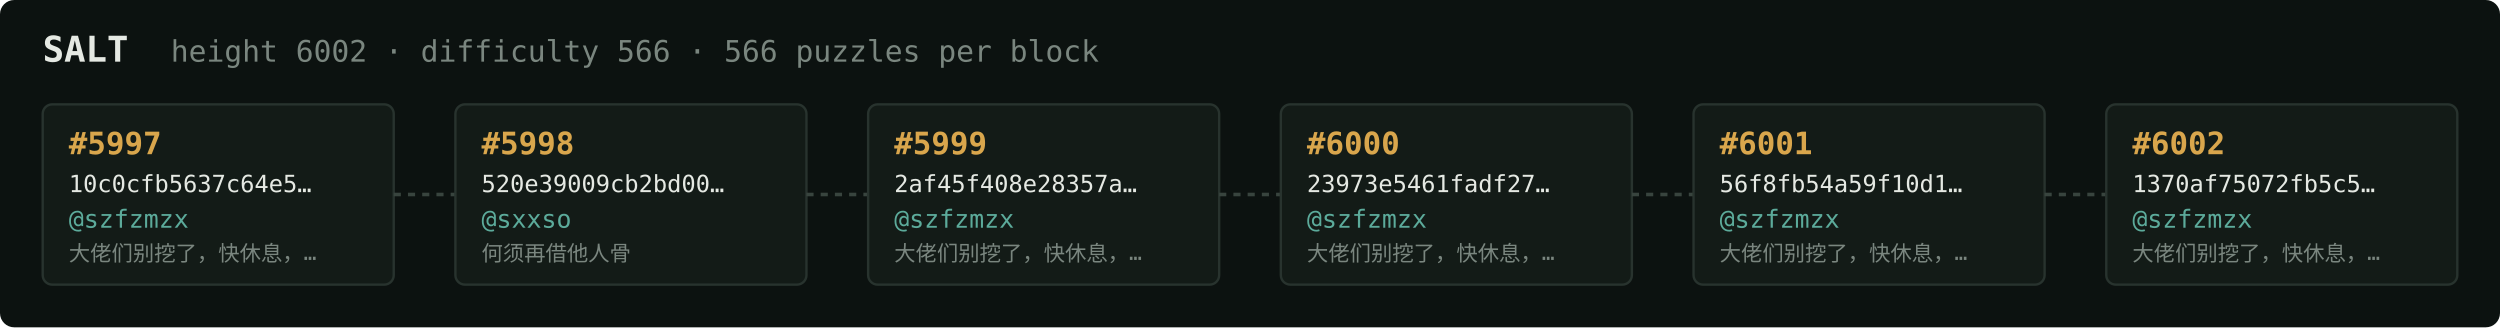
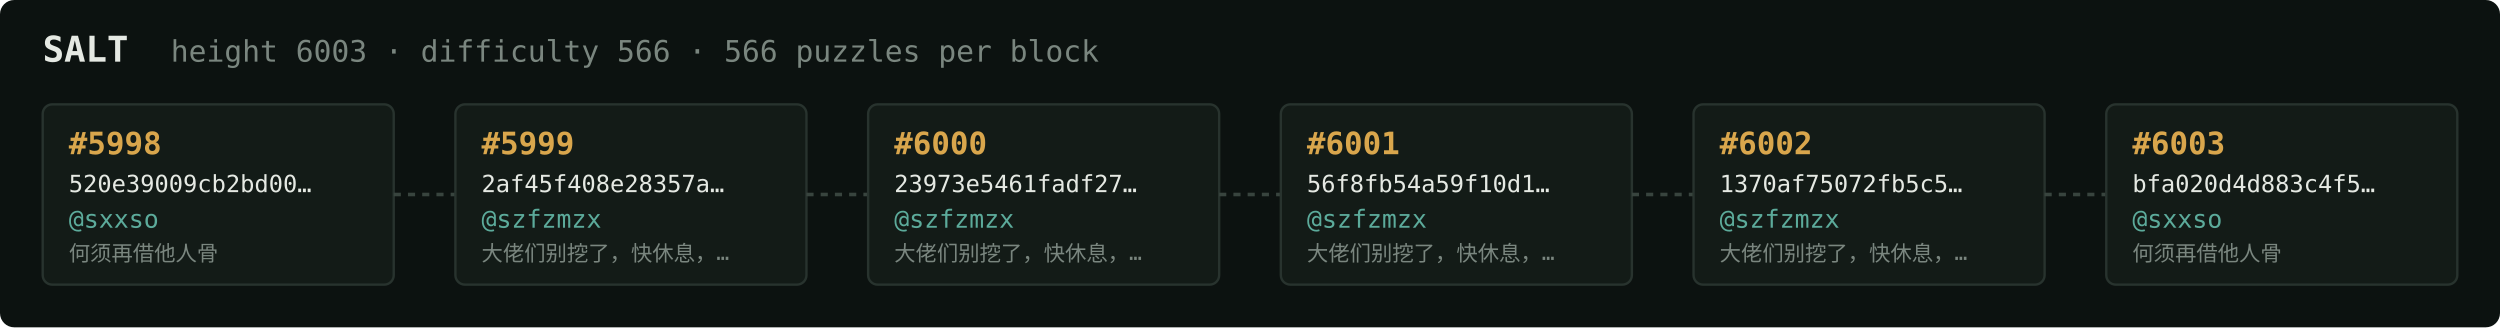
<svg xmlns="http://www.w3.org/2000/svg" width="1054" height="138" viewBox="0 0 1054 138" font-family="ui-monospace,SFMono-Regular,Menlo,monospace">
  <rect fill="#0c1210" width="1054" height="138" rx="6" />
  <text x="18" y="26" fill="#e5e9e3" font-size="15" font-weight="700">SALT</text>
-   <text x="72" y="26" fill="#7a867f" font-size="12.5">height 6002 · difficulty 566 · 566 puzzles per block</text>
+   <text x="72" y="26" fill="#7a867f" font-size="12.5">height 6003 · difficulty 566 · 566 puzzles per block</text>
  <rect x="18" y="44" width="148" height="76" rx="4" fill="#131b17" stroke="#28332e" stroke-width="1" />
-   <text x="29" y="65" fill="#d9a64c" font-size="13" font-weight="700">#5997</text>
-   <text x="29" y="81" fill="#e5e9e3" font-size="10">10c0cfb5637c64e5…</text>
-   <text x="29" y="96" fill="#5cab9b" font-size="10.5">@szfzmzx</text>
-   <text x="29" y="110" fill="#7a867f" font-size="9">大佬们别挖了，快休息，…</text>
+   <text x="29" y="65" fill="#d9a64c" font-size="13" font-weight="700">#5998</text>
+   <text x="29" y="81" fill="#e5e9e3" font-size="10">520e39009cb2bd00…</text>
+   <text x="29" y="96" fill="#5cab9b" font-size="10.5">@sxxso</text>
+   <text x="29" y="110" fill="#7a867f" font-size="9">何须再借他人骨</text>
  <line x1="166" y1="82.0" x2="192" y2="82.0" stroke="#38443e" stroke-width="1.5" stroke-dasharray="3 3" />
  <rect x="192" y="44" width="148" height="76" rx="4" fill="#131b17" stroke="#28332e" stroke-width="1" />
-   <text x="203" y="65" fill="#d9a64c" font-size="13" font-weight="700">#5998</text>
-   <text x="203" y="81" fill="#e5e9e3" font-size="10">520e39009cb2bd00…</text>
-   <text x="203" y="96" fill="#5cab9b" font-size="10.5">@sxxso</text>
-   <text x="203" y="110" fill="#7a867f" font-size="9">何须再借他人骨</text>
+   <text x="203" y="65" fill="#d9a64c" font-size="13" font-weight="700">#5999</text>
+   <text x="203" y="81" fill="#e5e9e3" font-size="10">2af45f408e28357a…</text>
+   <text x="203" y="96" fill="#5cab9b" font-size="10.5">@szfzmzx</text>
+   <text x="203" y="110" fill="#7a867f" font-size="9">大佬们别挖了，快休息，…</text>
  <line x1="340" y1="82.0" x2="366" y2="82.0" stroke="#38443e" stroke-width="1.5" stroke-dasharray="3 3" />
  <rect x="366" y="44" width="148" height="76" rx="4" fill="#131b17" stroke="#28332e" stroke-width="1" />
-   <text x="377" y="65" fill="#d9a64c" font-size="13" font-weight="700">#5999</text>
-   <text x="377" y="81" fill="#e5e9e3" font-size="10">2af45f408e28357a…</text>
+   <text x="377" y="65" fill="#d9a64c" font-size="13" font-weight="700">#6000</text>
+   <text x="377" y="81" fill="#e5e9e3" font-size="10">23973e5461fadf27…</text>
  <text x="377" y="96" fill="#5cab9b" font-size="10.5">@szfzmzx</text>
  <text x="377" y="110" fill="#7a867f" font-size="9">大佬们别挖了，快休息，…</text>
  <line x1="514" y1="82.0" x2="540" y2="82.0" stroke="#38443e" stroke-width="1.5" stroke-dasharray="3 3" />
  <rect x="540" y="44" width="148" height="76" rx="4" fill="#131b17" stroke="#28332e" stroke-width="1" />
-   <text x="551" y="65" fill="#d9a64c" font-size="13" font-weight="700">#6000</text>
-   <text x="551" y="81" fill="#e5e9e3" font-size="10">23973e5461fadf27…</text>
+   <text x="551" y="65" fill="#d9a64c" font-size="13" font-weight="700">#6001</text>
+   <text x="551" y="81" fill="#e5e9e3" font-size="10">56f8fb54a59f10d1…</text>
  <text x="551" y="96" fill="#5cab9b" font-size="10.5">@szfzmzx</text>
  <text x="551" y="110" fill="#7a867f" font-size="9">大佬们别挖了，快休息，…</text>
  <line x1="688" y1="82.0" x2="714" y2="82.0" stroke="#38443e" stroke-width="1.5" stroke-dasharray="3 3" />
  <rect x="714" y="44" width="148" height="76" rx="4" fill="#131b17" stroke="#28332e" stroke-width="1" />
-   <text x="725" y="65" fill="#d9a64c" font-size="13" font-weight="700">#6001</text>
-   <text x="725" y="81" fill="#e5e9e3" font-size="10">56f8fb54a59f10d1…</text>
+   <text x="725" y="65" fill="#d9a64c" font-size="13" font-weight="700">#6002</text>
+   <text x="725" y="81" fill="#e5e9e3" font-size="10">1370af75072fb5c5…</text>
  <text x="725" y="96" fill="#5cab9b" font-size="10.5">@szfzmzx</text>
  <text x="725" y="110" fill="#7a867f" font-size="9">大佬们别挖了，快休息，…</text>
  <line x1="862" y1="82.0" x2="888" y2="82.0" stroke="#38443e" stroke-width="1.5" stroke-dasharray="3 3" />
  <rect x="888" y="44" width="148" height="76" rx="4" fill="#131b17" stroke="#28332e" stroke-width="1" />
-   <text x="899" y="65" fill="#d9a64c" font-size="13" font-weight="700">#6002</text>
-   <text x="899" y="81" fill="#e5e9e3" font-size="10">1370af75072fb5c5…</text>
-   <text x="899" y="96" fill="#5cab9b" font-size="10.5">@szfzmzx</text>
-   <text x="899" y="110" fill="#7a867f" font-size="9">大佬们别挖了，快休息，…</text>
+   <text x="899" y="65" fill="#d9a64c" font-size="13" font-weight="700">#6003</text>
+   <text x="899" y="81" fill="#e5e9e3" font-size="10">bfa020d4d883c4f5…</text>
+   <text x="899" y="96" fill="#5cab9b" font-size="10.5">@sxxso</text>
+   <text x="899" y="110" fill="#7a867f" font-size="9">何须再借他人骨</text>
</svg>
